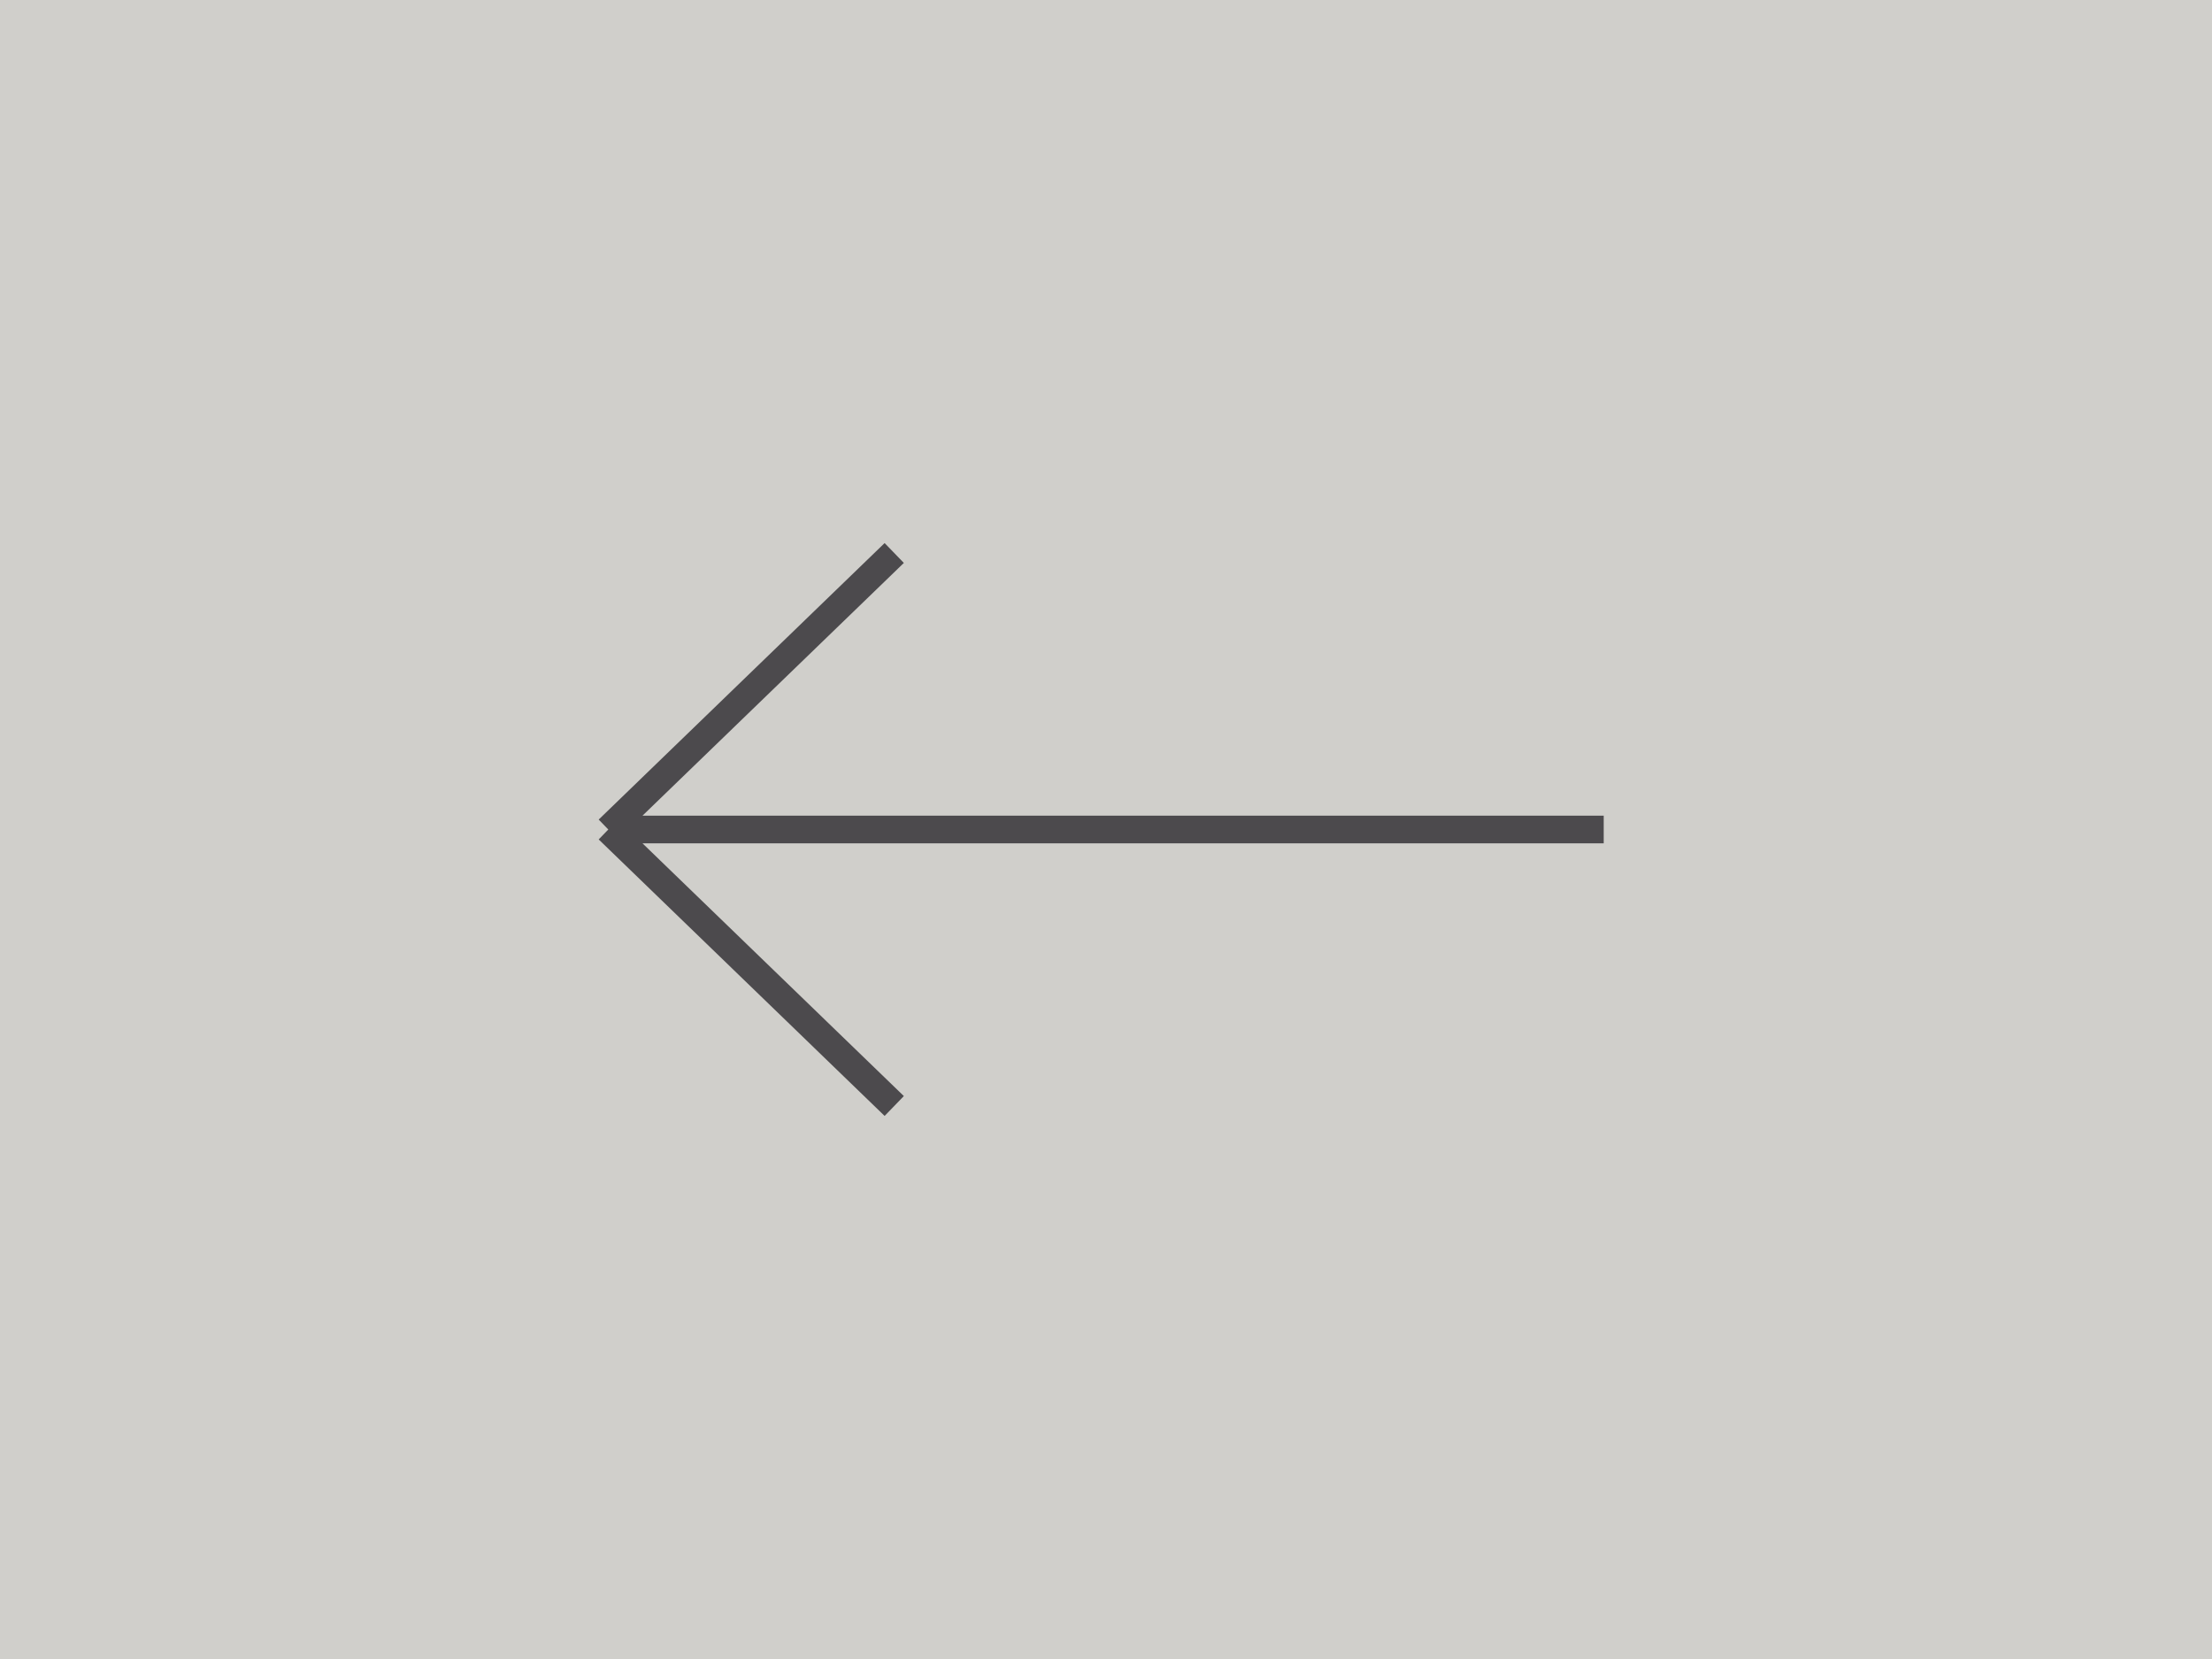
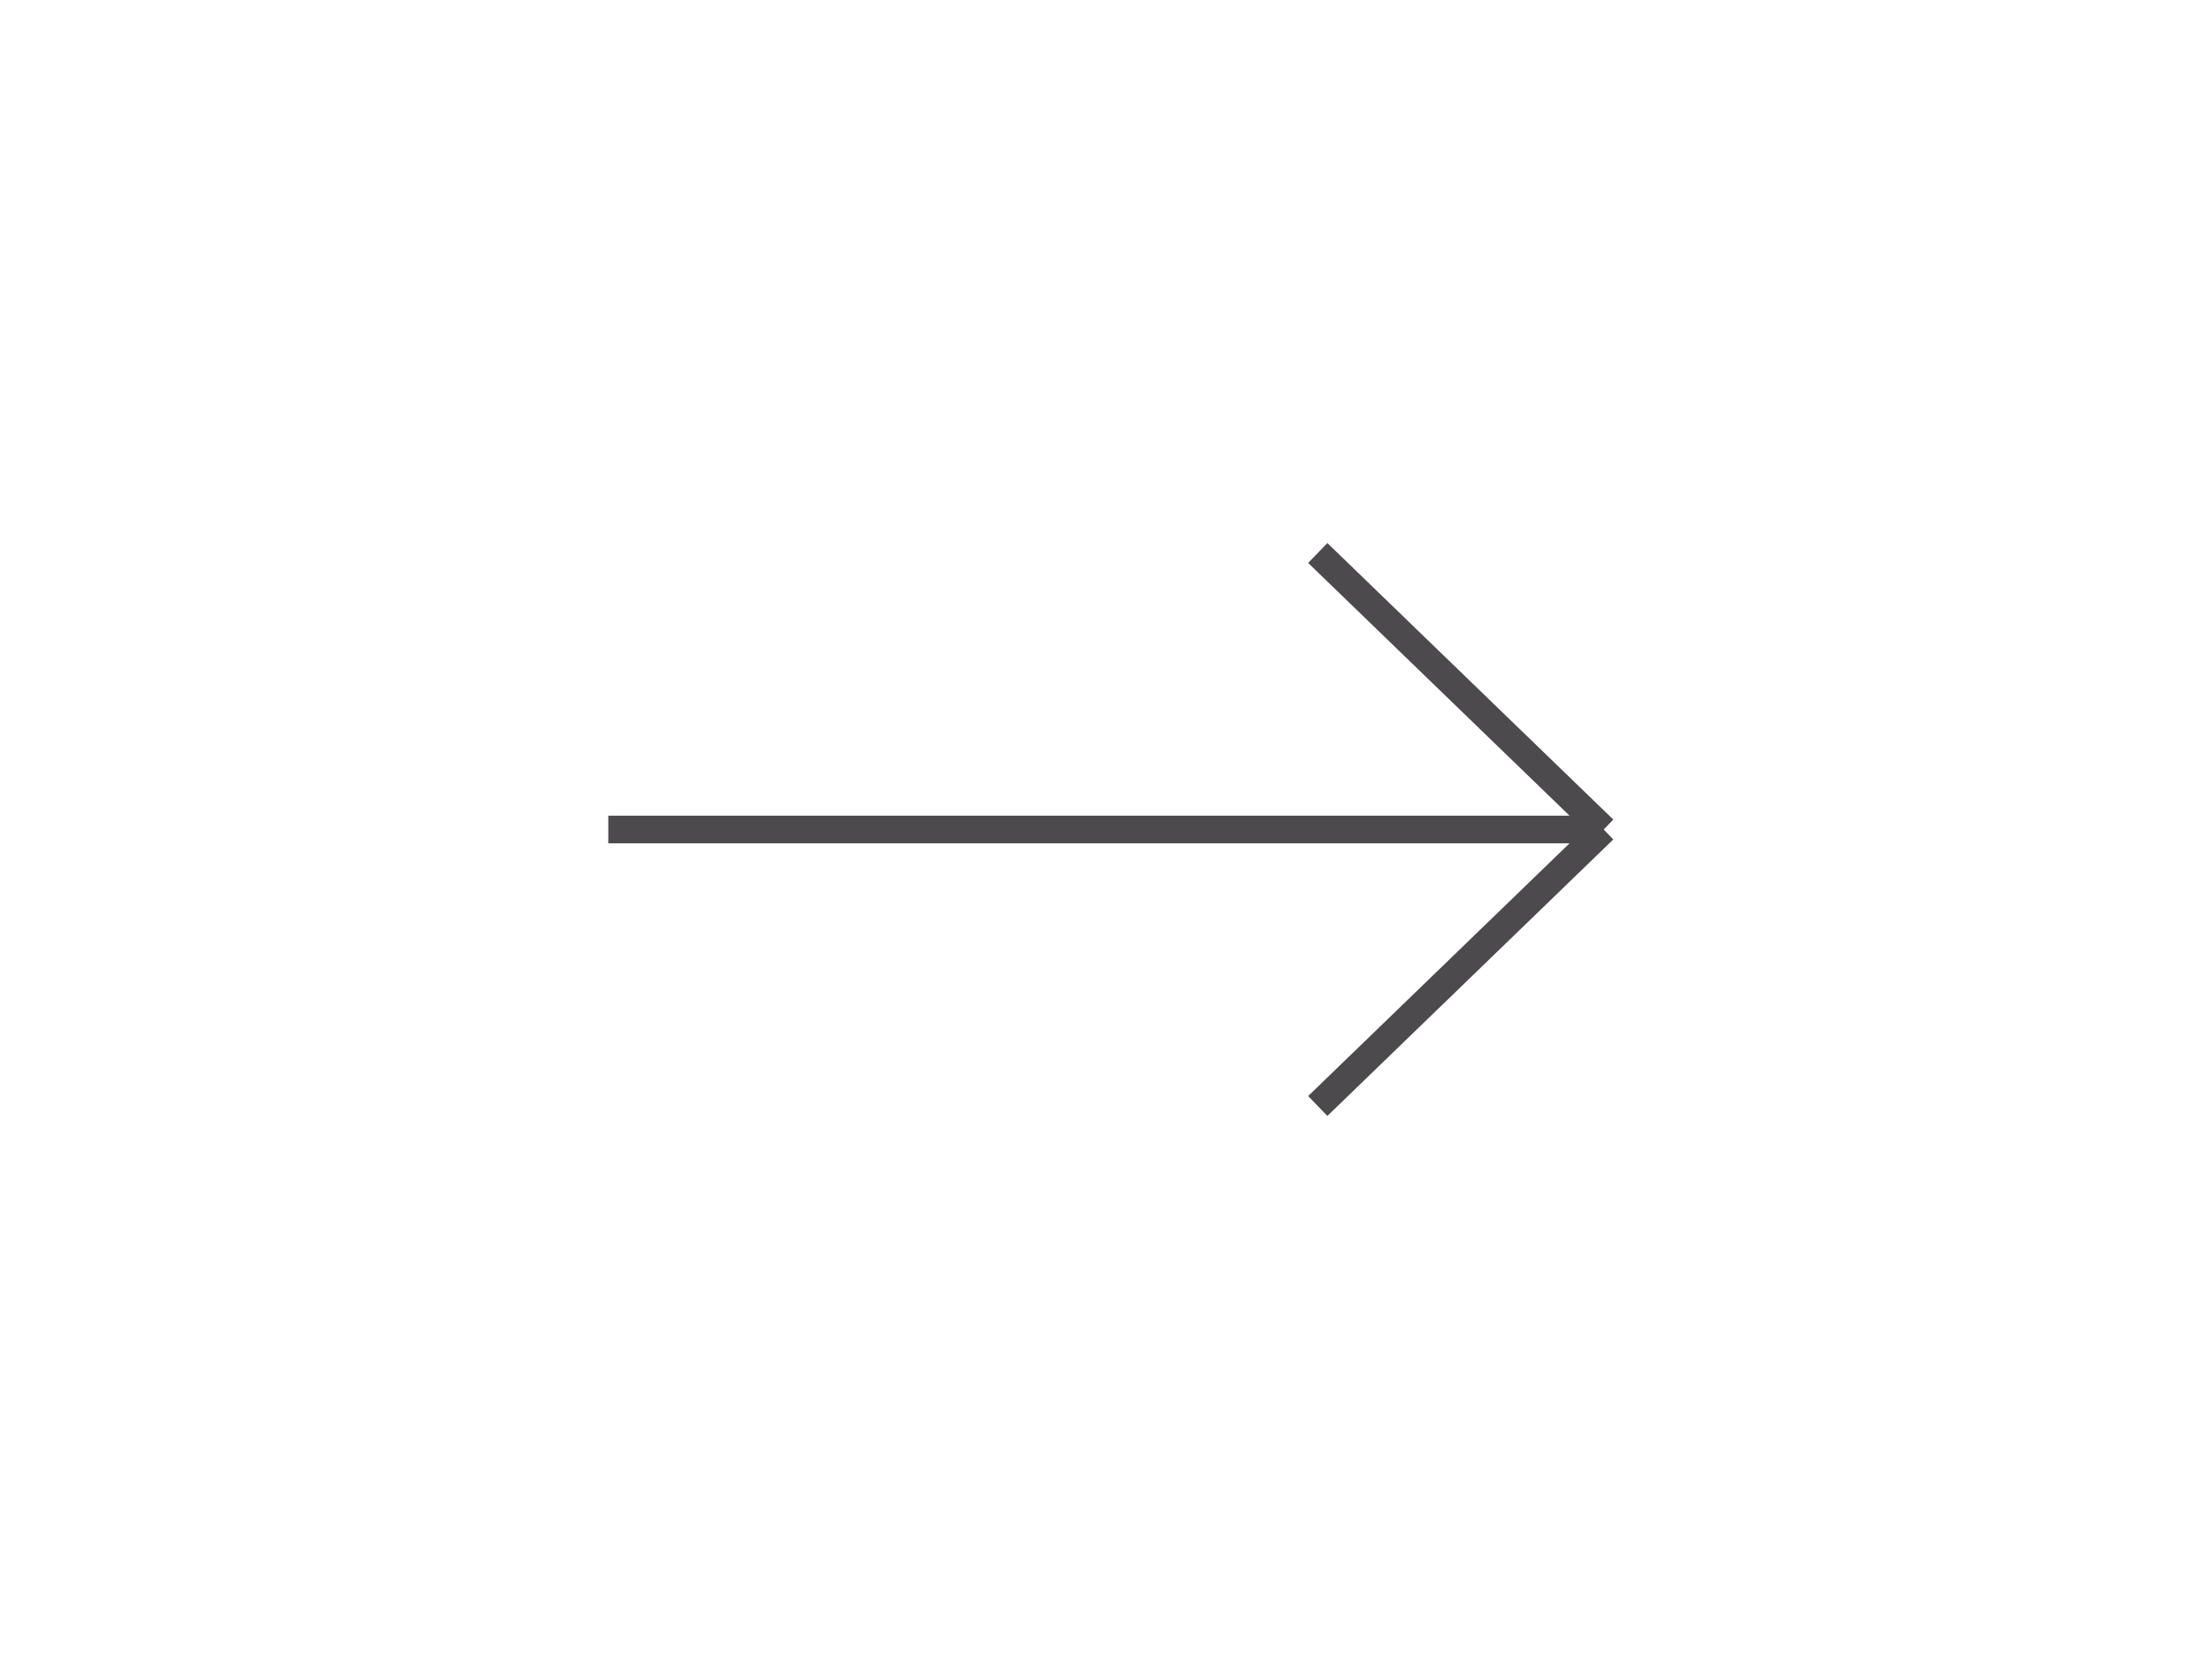
<svg xmlns="http://www.w3.org/2000/svg" width="80" height="60" viewBox="0 0 80 60" fill="none">
-   <rect width="80" height="60" fill="#D0CFCB" />
-   <path d="M58 30H22M22 30L32.341 20M22 30L32.341 40" stroke="#4C4A4D" />
+   <path d="M22 30H58M58 30L47.659 20M58 30L47.659 40" stroke="#4C4A4D" />
</svg>
